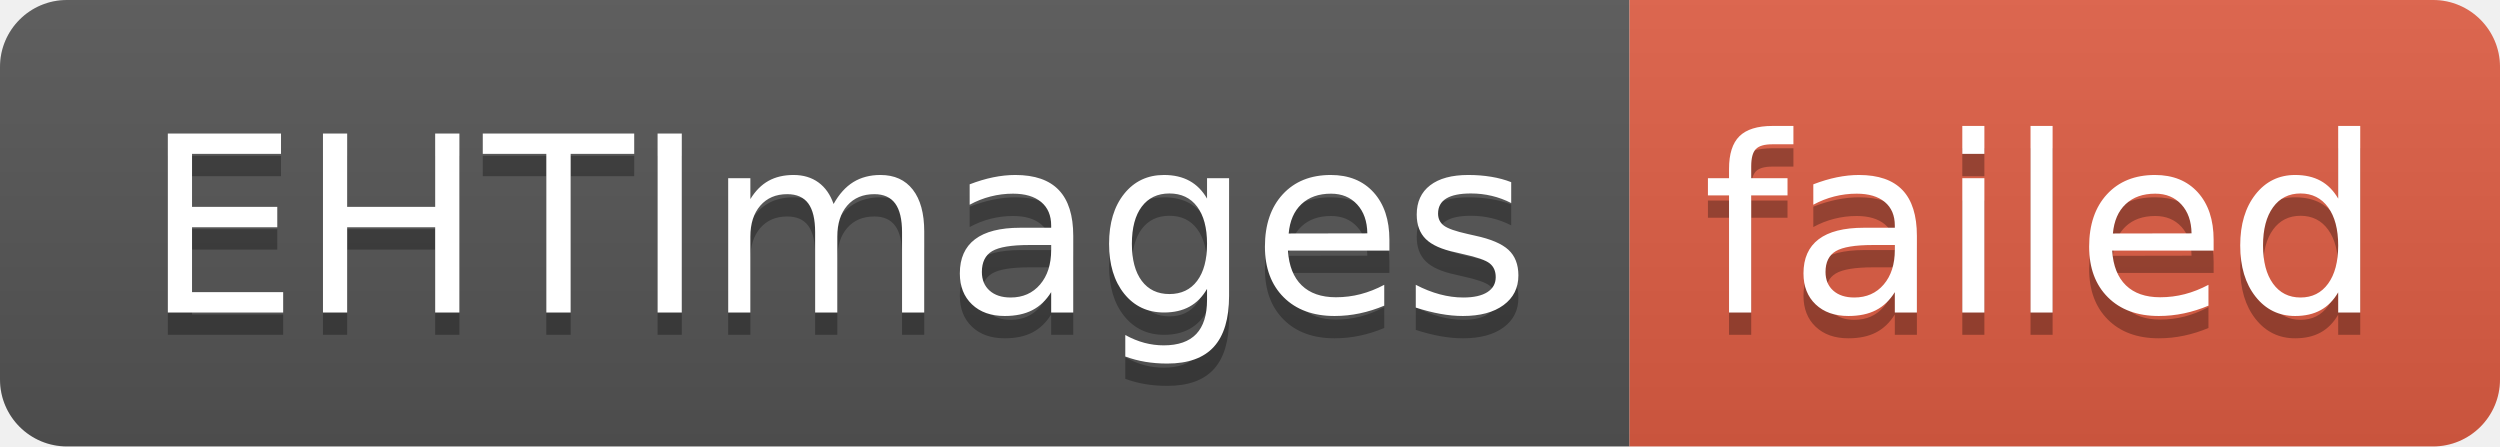
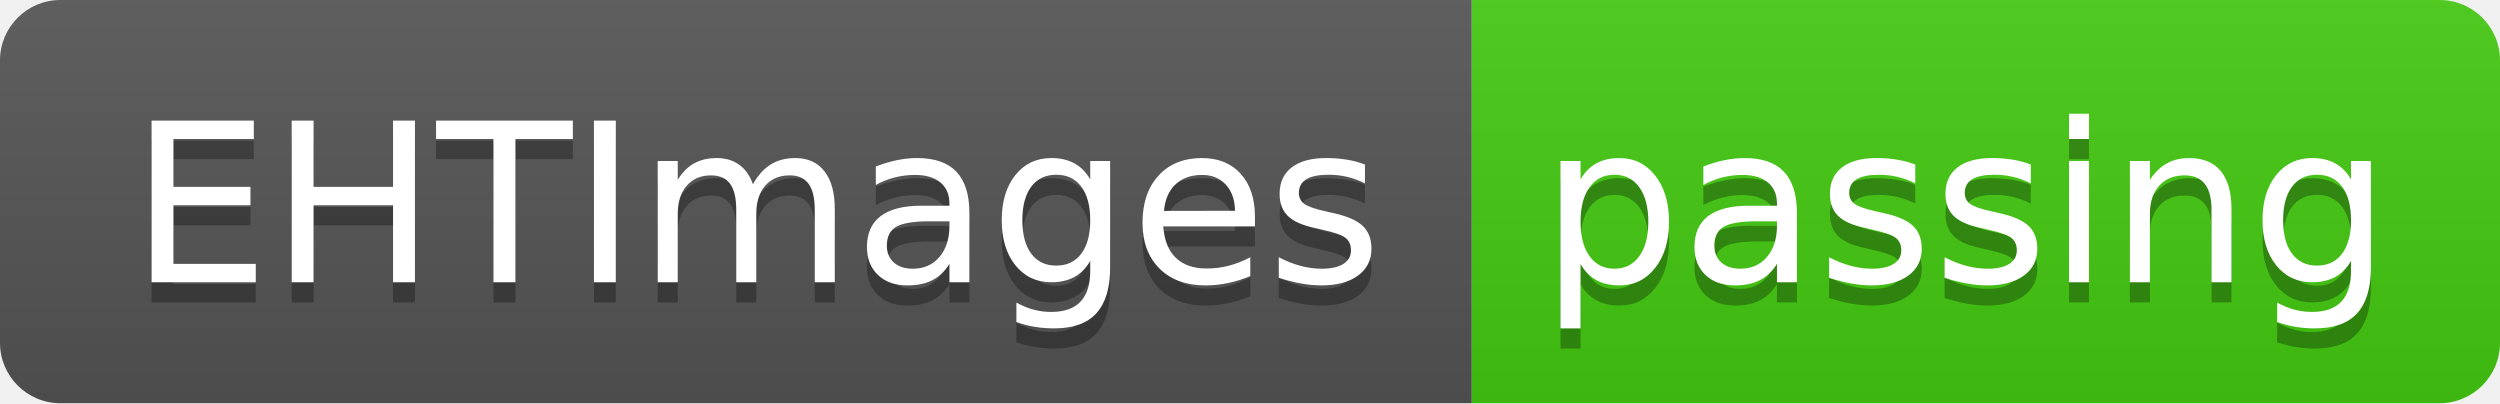
- <svg xmlns="http://www.w3.org/2000/svg" width="112" height="20" role="img" aria-label="EHTImages: failed">
+ <svg xmlns="http://www.w3.org/2000/svg" width="124" height="20" role="img" aria-label="EHTImages: passing">
  <linearGradient id="s" x2="0" y2="100%">
    <stop offset="0" stop-color="#bbb" stop-opacity=".1" />
    <stop offset="1" stop-opacity=".1" />
  </linearGradient>
  <clipPath id="r">
-     <rect width="112" height="20" rx="3" fill="#fff" />
+     <rect width="124" height="20" rx="3" fill="#fff" />
  </clipPath>
  <g clip-path="url(#r)">
    <rect width="73" height="20" fill="#555" />
-     <rect x="73" width="39" height="20" fill="#e05d44" />
-     <rect width="112" height="20" fill="url(#s)" />
+     <rect x="73" width="51" height="20" fill="#4c1" />
+     <rect width="124" height="20" fill="url(#s)" />
  </g>
  <g fill="#fff" text-anchor="middle" font-family="Verdana,Geneva,DejaVu Sans,sans-serif" text-rendering="geometricPrecision" font-size="110">
    <text aria-hidden="true" x="375" y="150" fill="#010101" fill-opacity=".3" transform="scale(.1)" textLength="630">EHTImages</text>
    <text x="375" y="140" transform="scale(.1)" fill="#fff" textLength="630">EHTImages</text>
-     <text aria-hidden="true" x="915" y="150" fill="#010101" fill-opacity=".3" transform="scale(.1)" textLength="290">failed</text>
-     <text x="915" y="140" transform="scale(.1)" fill="#fff" textLength="290">failed</text>
+     <text aria-hidden="true" x="975" y="150" fill="#010101" fill-opacity=".3" transform="scale(.1)" textLength="410">passing</text>
+     <text x="975" y="140" transform="scale(.1)" fill="#fff" textLength="410">passing</text>
  </g>
</svg>
